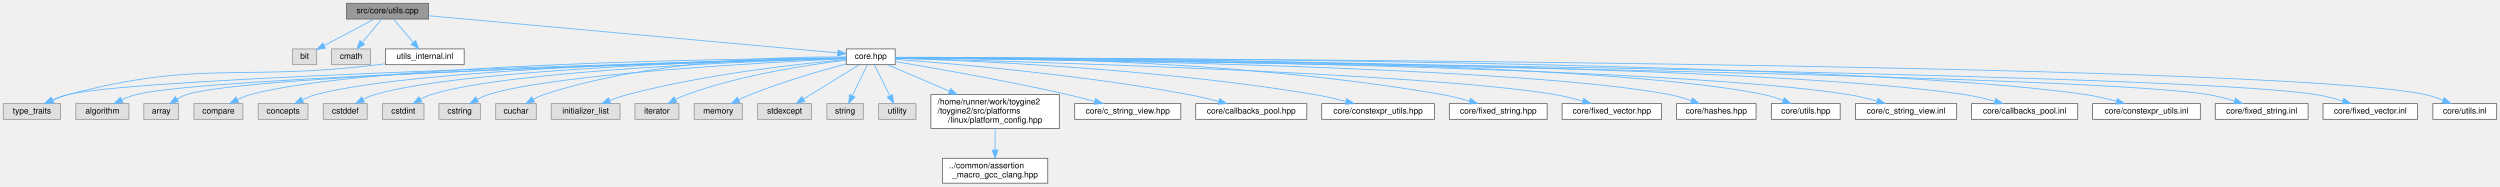
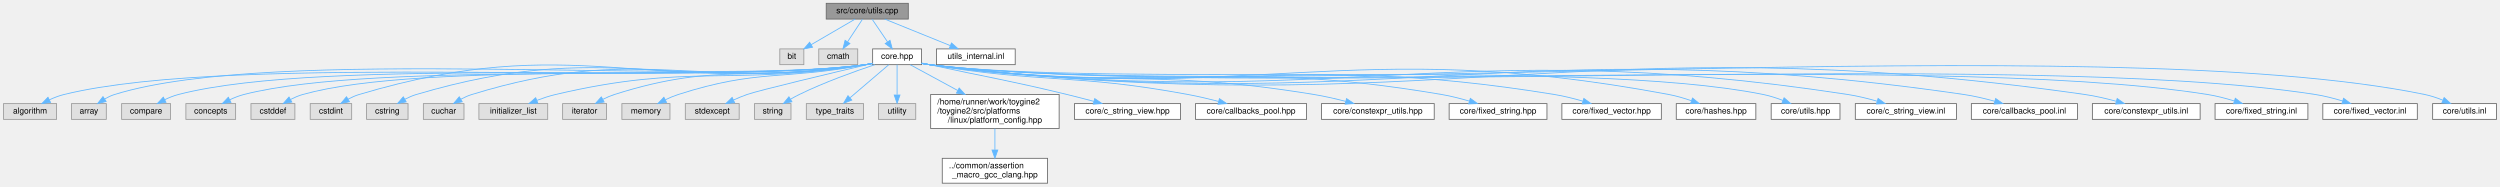
- <svg xmlns="http://www.w3.org/2000/svg" xmlns:xlink="http://www.w3.org/1999/xlink" width="3016pt" height="225pt" viewBox="0.00 0.00 3016.00 225.00">
+ <svg xmlns="http://www.w3.org/2000/svg" xmlns:xlink="http://www.w3.org/1999/xlink" width="3016pt" height="225pt" viewBox="0.00 0.00 3015.50 225.00">
  <g id="graph0" class="graph" transform="scale(1 1) rotate(0) translate(4 221)">
    <g id="Node000001" class="node">
      <g id="a_Node000001">
        <a xlink:title="Implementation of core utility functions for string manipulation, encoding conversion,...">
-           <polygon fill="#999999" stroke="#666666" points="513,-217 414,-217 414,-198 513,-198 513,-217" />
-           <text text-anchor="middle" x="463.5" y="-205" font-family="Helvetica,sans-Serif" font-size="10.00">src/core/utils.cpp</text>
+           <polygon fill="#999999" stroke="#666666" points="1091.5,-217 992.5,-217 992.5,-198 1091.5,-198 1091.5,-217" />
+           <text text-anchor="middle" x="1042" y="-205" font-family="Helvetica,sans-Serif" font-size="10.00">src/core/utils.cpp</text>
        </a>
      </g>
    </g>
    <g id="Node000002" class="node">
      <g id="a_Node000002">
        <a xlink:title=" ">
-           <polygon fill="#e0e0e0" stroke="#999999" points="378,-162 349,-162 349,-143 378,-143 378,-162" />
-           <text text-anchor="middle" x="363.5" y="-150" font-family="Helvetica,sans-Serif" font-size="10.00">bit</text>
+           <polygon fill="#e0e0e0" stroke="#999999" points="965.5,-162 936.5,-162 936.5,-143 965.5,-143 965.5,-162" />
+           <text text-anchor="middle" x="951" y="-150" font-family="Helvetica,sans-Serif" font-size="10.00">bit</text>
        </a>
      </g>
    </g>
    <g id="edge1_Node000001_Node000002" class="edge">
      <g id="a_edge1_Node000001_Node000002">
        <a xlink:title=" ">
-           <path fill="none" stroke="#63b8ff" d="M447.43,-197.98C431.17,-189.36 405.83,-175.93 387.24,-166.08" />
-           <polygon fill="#63b8ff" stroke="#63b8ff" points="388.7,-162.89 378.22,-161.3 385.42,-169.08 388.7,-162.89" />
+           <path fill="none" stroke="#63b8ff" d="M1027.38,-197.98C1013.05,-189.64 990.99,-176.79 974.25,-167.04" />
+           <polygon fill="#63b8ff" stroke="#63b8ff" points="975.99,-164 965.58,-161.99 972.46,-170.05 975.99,-164" />
        </a>
      </g>
    </g>
    <g id="Node000003" class="node">
      <g id="a_Node000003">
        <a xlink:title=" ">
-           <polygon fill="#e0e0e0" stroke="#999999" points="443,-162 396,-162 396,-143 443,-143 443,-162" />
-           <text text-anchor="middle" x="419.5" y="-150" font-family="Helvetica,sans-Serif" font-size="10.00">cmath</text>
+           <polygon fill="#e0e0e0" stroke="#999999" points="1030.5,-162 983.5,-162 983.5,-143 1030.5,-143 1030.5,-162" />
+           <text text-anchor="middle" x="1007" y="-150" font-family="Helvetica,sans-Serif" font-size="10.00">cmath</text>
        </a>
      </g>
    </g>
    <g id="edge2_Node000001_Node000003" class="edge">
      <g id="a_edge2_Node000001_Node000003">
        <a xlink:title=" ">
-           <path fill="none" stroke="#63b8ff" d="M456.23,-197.75C449.96,-190.18 440.71,-179.05 433.07,-169.84" />
-           <polygon fill="#63b8ff" stroke="#63b8ff" points="435.71,-167.55 426.63,-162.09 430.33,-172.02 435.71,-167.55" />
+           <path fill="none" stroke="#63b8ff" d="M1036.22,-197.75C1031.38,-190.42 1024.32,-179.73 1018.36,-170.7" />
+           <polygon fill="#63b8ff" stroke="#63b8ff" points="1021.1,-168.5 1012.67,-162.09 1015.26,-172.36 1021.1,-168.5" />
        </a>
      </g>
    </g>
    <g id="Node000004" class="node">
      <g id="a_Node000004">
        <a xlink:href="../../da/d47/core_8hpp.html" target="_top" xlink:title="Umbrella header for the engine core module.">
-           <polygon fill="white" stroke="#666666" points="1076,-162 1017,-162 1017,-143 1076,-143 1076,-162" />
-           <text text-anchor="middle" x="1046.5" y="-150" font-family="Helvetica,sans-Serif" font-size="10.00">core.hpp</text>
+           <polygon fill="white" stroke="#666666" points="1107.5,-162 1048.5,-162 1048.5,-143 1107.5,-143 1107.5,-162" />
+           <text text-anchor="middle" x="1078" y="-150" font-family="Helvetica,sans-Serif" font-size="10.00">core.hpp</text>
        </a>
      </g>
    </g>
    <g id="edge3_Node000001_Node000004" class="edge">
      <g id="a_edge3_Node000001_Node000004">
        <a xlink:title=" ">
-           <path fill="none" stroke="#63b8ff" d="M513.21,-201.98C626.75,-191.66 903.3,-166.52 1006.65,-157.12" />
-           <polygon fill="#63b8ff" stroke="#63b8ff" points="1007.04,-160.6 1016.68,-156.21 1006.4,-153.63 1007.04,-160.6" />
+           <path fill="none" stroke="#63b8ff" d="M1047.94,-197.75C1052.98,-190.34 1060.34,-179.5 1066.51,-170.41" />
+           <polygon fill="#63b8ff" stroke="#63b8ff" points="1069.44,-172.33 1072.17,-162.09 1063.65,-168.39 1069.44,-172.33" />
        </a>
      </g>
    </g>
    <g id="Node000035" class="node">
      <g id="a_Node000035">
        <a xlink:href="../../d4/d85/utils__internal_8inl.html" target="_top" xlink:title="Internal utilities: inline helpers used by the core utils implementation.">
-           <polygon fill="white" stroke="#666666" points="556,-162 461,-162 461,-143 556,-143 556,-162" />
-           <text text-anchor="middle" x="508.5" y="-150" font-family="Helvetica,sans-Serif" font-size="10.00">utils_internal.inl</text>
+           <polygon fill="white" stroke="#666666" points="1220.5,-162 1125.5,-162 1125.5,-143 1220.5,-143 1220.5,-162" />
+           <text text-anchor="middle" x="1173" y="-150" font-family="Helvetica,sans-Serif" font-size="10.00">utils_internal.inl</text>
        </a>
      </g>
    </g>
    <g id="edge34_Node000001_Node000035" class="edge">
      <g id="a_edge34_Node000001_Node000035">
        <a xlink:title=" ">
-           <path fill="none" stroke="#63b8ff" d="M470.93,-197.75C477.35,-190.18 486.81,-179.05 494.62,-169.84" />
-           <polygon fill="#63b8ff" stroke="#63b8ff" points="497.4,-171.98 501.21,-162.09 492.07,-167.45 497.4,-171.98" />
+           <path fill="none" stroke="#63b8ff" d="M1063.05,-197.98C1084.41,-189.34 1117.7,-175.87 1142.06,-166.02" />
+           <polygon fill="#63b8ff" stroke="#63b8ff" points="1143.61,-169.17 1151.57,-162.17 1140.99,-162.68 1143.61,-169.17" />
        </a>
      </g>
    </g>
    <g id="Node000005" class="node">
      <g id="a_Node000005">
        <a xlink:title=" ">
-           <polygon fill="#e0e0e0" stroke="#999999" points="151.5,-96 87.5,-96 87.5,-77 151.5,-77 151.5,-96" />
-           <text text-anchor="middle" x="119.5" y="-84" font-family="Helvetica,sans-Serif" font-size="10.00">algorithm</text>
+           <polygon fill="#e0e0e0" stroke="#999999" points="64,-96 0,-96 0,-77 64,-77 64,-96" />
+           <text text-anchor="middle" x="32" y="-84" font-family="Helvetica,sans-Serif" font-size="10.00">algorithm</text>
        </a>
      </g>
    </g>
    <g id="edge4_Node000004_Node000005" class="edge">
      <g id="a_edge4_Node000004_Node000005">
        <a xlink:title=" ">
-           <path fill="none" stroke="#63b8ff" d="M1016.81,-150.7C872.17,-146.71 244.97,-128.3 160.5,-107 154.53,-105.49 148.38,-103.09 142.72,-100.48" />
-           <polygon fill="#63b8ff" stroke="#63b8ff" points="144.29,-97.35 133.78,-96 141.15,-103.61 144.29,-97.35" />
+           <path fill="none" stroke="#63b8ff" d="M1048.22,-144.3C1045.45,-143.79 1042.68,-143.35 1040,-143 826.74,-115.41 281.84,-158.24 73,-107 67.02,-105.53 60.87,-103.14 55.21,-100.53" />
+           <polygon fill="#63b8ff" stroke="#63b8ff" points="56.77,-97.4 46.26,-96.05 53.64,-103.66 56.77,-97.4" />
        </a>
      </g>
    </g>
    <g id="Node000006" class="node">
      <g id="a_Node000006">
        <a xlink:title=" ">
-           <polygon fill="#e0e0e0" stroke="#999999" points="211.5,-96 169.5,-96 169.5,-77 211.5,-77 211.5,-96" />
-           <text text-anchor="middle" x="190.5" y="-84" font-family="Helvetica,sans-Serif" font-size="10.00">array</text>
+           <polygon fill="#e0e0e0" stroke="#999999" points="124,-96 82,-96 82,-77 124,-77 124,-96" />
+           <text text-anchor="middle" x="103" y="-84" font-family="Helvetica,sans-Serif" font-size="10.00">array</text>
        </a>
      </g>
    </g>
    <g id="edge5_Node000004_Node000006" class="edge">
      <g id="a_edge5_Node000004_Node000006">
        <a xlink:title=" ">
-           <path fill="none" stroke="#63b8ff" d="M1016.98,-150.79C878.7,-147.33 298.48,-131.46 221.5,-107 217.46,-105.72 213.42,-103.78 209.65,-101.61" />
-           <polygon fill="#63b8ff" stroke="#63b8ff" points="211.31,-98.51 201.01,-96 207.5,-104.38 211.31,-98.51" />
+           <path fill="none" stroke="#63b8ff" d="M1048.22,-144.31C1045.45,-143.8 1042.68,-143.35 1040,-143 840.21,-116.9 326.46,-166.66 134,-107 129.95,-105.74 125.9,-103.82 122.14,-101.66" />
+           <polygon fill="#63b8ff" stroke="#63b8ff" points="123.79,-98.56 113.5,-96.05 119.98,-104.43 123.79,-98.56" />
        </a>
      </g>
    </g>
    <g id="Node000007" class="node">
      <g id="a_Node000007">
        <a xlink:title=" ">
-           <polygon fill="#e0e0e0" stroke="#999999" points="289,-96 230,-96 230,-77 289,-77 289,-96" />
-           <text text-anchor="middle" x="259.5" y="-84" font-family="Helvetica,sans-Serif" font-size="10.00">compare</text>
+           <polygon fill="#e0e0e0" stroke="#999999" points="201.5,-96 142.5,-96 142.5,-77 201.5,-77 201.5,-96" />
+           <text text-anchor="middle" x="172" y="-84" font-family="Helvetica,sans-Serif" font-size="10.00">compare</text>
        </a>
      </g>
    </g>
    <g id="edge6_Node000004_Node000007" class="edge">
      <g id="a_edge6_Node000004_Node000007">
        <a xlink:title=" ">
-           <path fill="none" stroke="#63b8ff" d="M1016.99,-151.32C895.99,-150.35 437.68,-144.25 298.5,-107 293.15,-105.57 287.68,-103.36 282.59,-100.94" />
-           <polygon fill="#63b8ff" stroke="#63b8ff" points="283.88,-97.68 273.4,-96.17 280.66,-103.89 283.88,-97.68" />
+           <path fill="none" stroke="#63b8ff" d="M1048.22,-144.32C1045.45,-143.81 1042.68,-143.36 1040,-143 857.2,-118.78 389.5,-153.25 211,-107 205.41,-105.55 199.69,-103.24 194.42,-100.7" />
+           <polygon fill="#63b8ff" stroke="#63b8ff" points="196,-97.58 185.52,-96.03 192.75,-103.78 196,-97.58" />
        </a>
      </g>
    </g>
    <g id="Node000008" class="node">
      <g id="a_Node000008">
        <a xlink:title=" ">
-           <polygon fill="#e0e0e0" stroke="#999999" points="367.5,-96 307.5,-96 307.5,-77 367.5,-77 367.5,-96" />
-           <text text-anchor="middle" x="337.5" y="-84" font-family="Helvetica,sans-Serif" font-size="10.00">concepts</text>
+           <polygon fill="#e0e0e0" stroke="#999999" points="280,-96 220,-96 220,-77 280,-77 280,-96" />
+           <text text-anchor="middle" x="250" y="-84" font-family="Helvetica,sans-Serif" font-size="10.00">concepts</text>
        </a>
      </g>
    </g>
    <g id="edge7_Node000004_Node000008" class="edge">
      <g id="a_edge7_Node000004_Node000008">
        <a xlink:title=" ">
-           <path fill="none" stroke="#63b8ff" d="M1016.72,-151.04C903.62,-149.06 500.82,-139.81 377.5,-107 371.9,-105.51 366.15,-103.22 360.81,-100.73" />
-           <polygon fill="#63b8ff" stroke="#63b8ff" points="362.29,-97.55 351.79,-96.14 359.12,-103.79 362.29,-97.55" />
+           <path fill="none" stroke="#63b8ff" d="M1048.22,-144.33C1045.45,-143.82 1042.68,-143.36 1040,-143 874.64,-120.71 451.64,-148.41 290,-107 284.29,-105.54 278.44,-103.22 273.03,-100.68" />
+           <polygon fill="#63b8ff" stroke="#63b8ff" points="274.4,-97.45 263.9,-96.01 271.21,-103.68 274.4,-97.45" />
        </a>
      </g>
    </g>
    <g id="Node000009" class="node">
      <g id="a_Node000009">
        <a xlink:title=" ">
-           <polygon fill="#e0e0e0" stroke="#999999" points="439,-96 386,-96 386,-77 439,-77 439,-96" />
-           <text text-anchor="middle" x="412.5" y="-84" font-family="Helvetica,sans-Serif" font-size="10.00">cstddef</text>
+           <polygon fill="#e0e0e0" stroke="#999999" points="351.5,-96 298.5,-96 298.5,-77 351.5,-77 351.5,-96" />
+           <text text-anchor="middle" x="325" y="-84" font-family="Helvetica,sans-Serif" font-size="10.00">cstddef</text>
        </a>
      </g>
    </g>
    <g id="edge8_Node000004_Node000009" class="edge">
      <g id="a_edge8_Node000004_Node000009">
        <a xlink:title=" ">
-           <path fill="none" stroke="#63b8ff" d="M1016.64,-150.93C911.2,-148.66 556.89,-138.8 448.5,-107 443.64,-105.57 438.7,-103.43 434.09,-101.08" />
-           <polygon fill="#63b8ff" stroke="#63b8ff" points="435.69,-97.96 425.26,-96.13 432.27,-104.07 435.69,-97.96" />
+           <path fill="none" stroke="#63b8ff" d="M1048.21,-144.34C1045.45,-143.83 1042.68,-143.37 1040,-143 890.3,-122.44 506.44,-147.99 361,-107 356.04,-105.6 351.01,-103.44 346.34,-101.05" />
+           <polygon fill="#63b8ff" stroke="#63b8ff" points="347.83,-97.87 337.4,-96 344.39,-103.97 347.83,-97.87" />
        </a>
      </g>
    </g>
    <g id="Node000010" class="node">
      <g id="a_Node000010">
        <a xlink:title=" ">
-           <polygon fill="#e0e0e0" stroke="#999999" points="507.5,-96 457.5,-96 457.5,-77 507.5,-77 507.5,-96" />
-           <text text-anchor="middle" x="482.5" y="-84" font-family="Helvetica,sans-Serif" font-size="10.00">cstdint</text>
+           <polygon fill="#e0e0e0" stroke="#999999" points="420,-96 370,-96 370,-77 420,-77 420,-96" />
+           <text text-anchor="middle" x="395" y="-84" font-family="Helvetica,sans-Serif" font-size="10.00">cstdint</text>
        </a>
      </g>
    </g>
    <g id="edge9_Node000004_Node000010" class="edge">
      <g id="a_edge9_Node000004_Node000010">
        <a xlink:title=" ">
-           <path fill="none" stroke="#63b8ff" d="M1016.69,-150.69C919.24,-147.8 611.04,-136.48 516.5,-107 511.99,-105.59 507.43,-103.52 503.18,-101.24" />
-           <polygon fill="#63b8ff" stroke="#63b8ff" points="504.88,-98.18 494.49,-96.1 501.32,-104.21 504.88,-98.18" />
+           <path fill="none" stroke="#63b8ff" d="M1048.21,-144.36C1045.45,-143.84 1042.68,-143.38 1040,-143 770.61,-105.19 689.68,-184.73 429,-107 424.48,-105.65 419.91,-103.6 415.65,-101.33" />
+           <polygon fill="#63b8ff" stroke="#63b8ff" points="417.35,-98.27 406.97,-96.19 413.79,-104.29 417.35,-98.27" />
        </a>
      </g>
    </g>
    <g id="Node000011" class="node">
      <g id="a_Node000011">
        <a xlink:title=" ">
-           <polygon fill="#e0e0e0" stroke="#999999" points="575.5,-96 525.5,-96 525.5,-77 575.5,-77 575.5,-96" />
-           <text text-anchor="middle" x="550.5" y="-84" font-family="Helvetica,sans-Serif" font-size="10.00">cstring</text>
+           <polygon fill="#e0e0e0" stroke="#999999" points="488,-96 438,-96 438,-77 488,-77 488,-96" />
+           <text text-anchor="middle" x="463" y="-84" font-family="Helvetica,sans-Serif" font-size="10.00">cstring</text>
        </a>
      </g>
    </g>
    <g id="edge10_Node000004_Node000011" class="edge">
      <g id="a_edge10_Node000004_Node000011">
        <a xlink:title=" ">
-           <path fill="none" stroke="#63b8ff" d="M1016.91,-150.23C928.38,-146.17 666.68,-132.31 585.5,-107 580.89,-105.56 576.21,-103.47 571.84,-101.19" />
-           <polygon fill="#63b8ff" stroke="#63b8ff" points="573.31,-98 562.89,-96.06 569.82,-104.07 573.31,-98" />
+           <path fill="none" stroke="#63b8ff" d="M1048.21,-144.38C1045.44,-143.86 1042.68,-143.39 1040,-143 801.05,-108.55 729.52,-175.41 498,-107 493.37,-105.63 488.68,-103.57 484.3,-101.3" />
+           <polygon fill="#63b8ff" stroke="#63b8ff" points="485.78,-98.11 475.36,-96.16 482.29,-104.18 485.78,-98.11" />
        </a>
      </g>
    </g>
    <g id="Node000012" class="node">
      <g id="a_Node000012">
        <a xlink:title=" ">
-           <polygon fill="#e0e0e0" stroke="#999999" points="643,-96 594,-96 594,-77 643,-77 643,-96" />
-           <text text-anchor="middle" x="618.5" y="-84" font-family="Helvetica,sans-Serif" font-size="10.00">cuchar</text>
+           <polygon fill="#e0e0e0" stroke="#999999" points="555.5,-96 506.5,-96 506.5,-77 555.5,-77 555.5,-96" />
+           <text text-anchor="middle" x="531" y="-84" font-family="Helvetica,sans-Serif" font-size="10.00">cuchar</text>
        </a>
      </g>
    </g>
    <g id="edge11_Node000004_Node000012" class="edge">
      <g id="a_edge11_Node000004_Node000012">
        <a xlink:title=" ">
-           <path fill="none" stroke="#63b8ff" d="M1016.97,-152.2C950.22,-152.91 783.33,-149.86 652.5,-107 648.01,-105.53 643.46,-103.43 639.21,-101.14" />
-           <polygon fill="#63b8ff" stroke="#63b8ff" points="640.91,-98.08 630.52,-96.01 637.36,-104.11 640.91,-98.08" />
+           <path fill="none" stroke="#63b8ff" d="M1048.21,-144.41C1045.44,-143.88 1042.67,-143.4 1040,-143 830.59,-111.81 767.37,-169.2 565,-107 560.49,-105.61 555.92,-103.55 551.67,-101.27" />
+           <polygon fill="#63b8ff" stroke="#63b8ff" points="553.37,-98.21 542.98,-96.13 549.81,-104.24 553.37,-98.21" />
        </a>
      </g>
    </g>
    <g id="Node000013" class="node">
      <g id="a_Node000013">
        <a xlink:title=" ">
-           <polygon fill="#e0e0e0" stroke="#999999" points="744,-96 661,-96 661,-77 744,-77 744,-96" />
-           <text text-anchor="middle" x="702.5" y="-84" font-family="Helvetica,sans-Serif" font-size="10.00">initializer_list</text>
+           <polygon fill="#e0e0e0" stroke="#999999" points="656.5,-96 573.5,-96 573.5,-77 656.5,-77 656.5,-96" />
+           <text text-anchor="middle" x="615" y="-84" font-family="Helvetica,sans-Serif" font-size="10.00">initializer_list</text>
        </a>
      </g>
    </g>
    <g id="edge12_Node000004_Node000013" class="edge">
      <g id="a_edge12_Node000004_Node000013">
        <a xlink:title=" ">
-           <path fill="none" stroke="#63b8ff" d="M1016.97,-149.12C963.64,-144.37 848.02,-131.94 753.5,-107 746.36,-105.12 738.84,-102.57 731.83,-99.94" />
-           <polygon fill="#63b8ff" stroke="#63b8ff" points="732.62,-96.49 722.04,-96.1 730.07,-103.01 732.62,-96.49" />
+           <path fill="none" stroke="#63b8ff" d="M1048.2,-144.47C1045.43,-143.93 1042.67,-143.43 1040,-143 875.09,-116.72 828.57,-145.16 666,-107 658.51,-105.24 650.65,-102.64 643.4,-99.91" />
+           <polygon fill="#63b8ff" stroke="#63b8ff" points="644.57,-96.61 633.99,-96.16 641.99,-103.11 644.57,-96.61" />
        </a>
      </g>
    </g>
    <g id="Node000014" class="node">
      <g id="a_Node000014">
        <a xlink:title=" ">
-           <polygon fill="#e0e0e0" stroke="#999999" points="815,-96 762,-96 762,-77 815,-77 815,-96" />
-           <text text-anchor="middle" x="788.5" y="-84" font-family="Helvetica,sans-Serif" font-size="10.00">iterator</text>
+           <polygon fill="#e0e0e0" stroke="#999999" points="727.5,-96 674.5,-96 674.5,-77 727.5,-77 727.5,-96" />
+           <text text-anchor="middle" x="701" y="-84" font-family="Helvetica,sans-Serif" font-size="10.00">iterator</text>
        </a>
      </g>
    </g>
    <g id="edge13_Node000004_Node000014" class="edge">
      <g id="a_edge13_Node000004_Node000014">
        <a xlink:title=" ">
-           <path fill="none" stroke="#63b8ff" d="M1016.65,-148.38C973.3,-143.22 890.85,-131 824.5,-107 820.02,-105.38 815.41,-103.27 811.06,-101.04" />
-           <polygon fill="#63b8ff" stroke="#63b8ff" points="812.52,-97.85 802.07,-96.1 809.15,-103.98 812.52,-97.85" />
+           <path fill="none" stroke="#63b8ff" d="M1048.19,-144.53C1045.43,-143.98 1042.67,-143.46 1040,-143 906.32,-120.17 866.26,-148.03 737,-107 732.38,-105.53 727.66,-103.46 723.23,-101.22" />
+           <polygon fill="#63b8ff" stroke="#63b8ff" points="724.58,-97.96 714.14,-96.18 721.19,-104.08 724.58,-97.96" />
        </a>
      </g>
    </g>
    <g id="Node000015" class="node">
      <g id="a_Node000015">
        <a xlink:title=" ">
-           <polygon fill="#e0e0e0" stroke="#999999" points="891.5,-96 833.5,-96 833.5,-77 891.5,-77 891.5,-96" />
-           <text text-anchor="middle" x="862.5" y="-84" font-family="Helvetica,sans-Serif" font-size="10.00">memory</text>
+           <polygon fill="#e0e0e0" stroke="#999999" points="804,-96 746,-96 746,-77 804,-77 804,-96" />
+           <text text-anchor="middle" x="775" y="-84" font-family="Helvetica,sans-Serif" font-size="10.00">memory</text>
        </a>
      </g>
    </g>
    <g id="edge14_Node000004_Node000015" class="edge">
      <g id="a_edge14_Node000004_Node000015">
        <a xlink:title=" ">
-           <path fill="none" stroke="#63b8ff" d="M1016.84,-143.95C987.18,-136.04 940.49,-122.61 901.5,-107 896.83,-105.13 891.95,-102.91 887.29,-100.66" />
-           <polygon fill="#63b8ff" stroke="#63b8ff" points="888.67,-97.44 878.17,-96.08 885.53,-103.69 888.67,-97.44" />
+           <path fill="none" stroke="#63b8ff" d="M1048.17,-144.64C1045.41,-144.06 1042.66,-143.51 1040,-143 940.1,-123.89 910.84,-138.11 814,-107 808.82,-105.34 803.47,-103.07 798.46,-100.67" />
+           <polygon fill="#63b8ff" stroke="#63b8ff" points="799.86,-97.45 789.37,-96.01 796.67,-103.68 799.86,-97.45" />
        </a>
      </g>
    </g>
    <g id="Node000016" class="node">
      <g id="a_Node000016">
        <a xlink:title=" ">
-           <polygon fill="#e0e0e0" stroke="#999999" points="975,-96 910,-96 910,-77 975,-77 975,-96" />
-           <text text-anchor="middle" x="942.5" y="-84" font-family="Helvetica,sans-Serif" font-size="10.00">stdexcept</text>
+           <polygon fill="#e0e0e0" stroke="#999999" points="887.5,-96 822.5,-96 822.5,-77 887.5,-77 887.5,-96" />
+           <text text-anchor="middle" x="855" y="-84" font-family="Helvetica,sans-Serif" font-size="10.00">stdexcept</text>
        </a>
      </g>
    </g>
    <g id="edge15_Node000004_Node000016" class="edge">
      <g id="a_edge15_Node000004_Node000016">
        <a xlink:title=" ">
-           <path fill="none" stroke="#63b8ff" d="M1032.47,-142.87C1015.26,-132.28 985.84,-114.17 965.35,-101.56" />
-           <polygon fill="#63b8ff" stroke="#63b8ff" points="966.99,-98.46 956.64,-96.2 963.32,-104.42 966.99,-98.46" />
+           <path fill="none" stroke="#63b8ff" d="M1048.37,-144.55C1000.79,-133.33 911.23,-112 897,-107 891.6,-105.1 885.95,-102.75 880.61,-100.34" />
+           <polygon fill="#63b8ff" stroke="#63b8ff" points="881.99,-97.13 871.45,-96.04 879.01,-103.46 881.99,-97.13" />
        </a>
      </g>
    </g>
    <g id="Node000017" class="node">
      <g id="a_Node000017">
        <a xlink:title=" ">
-           <polygon fill="#e0e0e0" stroke="#999999" points="1037.5,-96 993.5,-96 993.5,-77 1037.5,-77 1037.5,-96" />
-           <text text-anchor="middle" x="1015.5" y="-84" font-family="Helvetica,sans-Serif" font-size="10.00">string</text>
+           <polygon fill="#e0e0e0" stroke="#999999" points="950,-96 906,-96 906,-77 950,-77 950,-96" />
+           <text text-anchor="middle" x="928" y="-84" font-family="Helvetica,sans-Serif" font-size="10.00">string</text>
        </a>
      </g>
    </g>
    <g id="edge16_Node000004_Node000017" class="edge">
      <g id="a_edge16_Node000004_Node000017">
        <a xlink:title=" ">
-           <path fill="none" stroke="#63b8ff" d="M1042.32,-142.87C1037.72,-133.38 1030.21,-117.86 1024.3,-105.66" />
-           <polygon fill="#63b8ff" stroke="#63b8ff" points="1027.32,-103.88 1019.81,-96.41 1021.02,-106.93 1027.32,-103.88" />
+           <path fill="none" stroke="#63b8ff" d="M1051.16,-142.98C1026.85,-134.89 990.3,-121.79 960,-107 956.52,-105.3 952.93,-103.34 949.47,-101.33" />
+           <polygon fill="#63b8ff" stroke="#63b8ff" points="951.13,-98.24 940.77,-96.04 947.49,-104.22 951.13,-98.24" />
        </a>
      </g>
    </g>
    <g id="Node000018" class="node">
      <g id="a_Node000018">
        <a xlink:title=" ">
-           <polygon fill="#e0e0e0" stroke="#999999" points="69,-96 0,-96 0,-77 69,-77 69,-96" />
-           <text text-anchor="middle" x="34.5" y="-84" font-family="Helvetica,sans-Serif" font-size="10.00">type_traits</text>
+           <polygon fill="#e0e0e0" stroke="#999999" points="1037.5,-96 968.5,-96 968.5,-77 1037.5,-77 1037.5,-96" />
+           <text text-anchor="middle" x="1003" y="-84" font-family="Helvetica,sans-Serif" font-size="10.00">type_traits</text>
        </a>
      </g>
    </g>
    <g id="edge17_Node000004_Node000018" class="edge">
      <g id="a_edge17_Node000004_Node000018">
        <a xlink:title=" ">
-           <path fill="none" stroke="#63b8ff" d="M1016.89,-150.79C864.46,-147.05 171.68,-128.97 78.5,-107 71.99,-105.46 65.25,-102.98 59.06,-100.3" />
-           <polygon fill="#63b8ff" stroke="#63b8ff" points="60.43,-97.08 49.89,-96.01 57.47,-103.42 60.43,-97.08" />
+           <path fill="none" stroke="#63b8ff" d="M1067.89,-142.87C1055.99,-132.71 1036,-115.66 1021.35,-103.15" />
+           <polygon fill="#63b8ff" stroke="#63b8ff" points="1023.31,-100.23 1013.44,-96.41 1018.77,-105.56 1023.31,-100.23" />
        </a>
      </g>
    </g>
    <g id="Node000019" class="node">
      <g id="a_Node000019">
        <a xlink:title=" ">
-           <polygon fill="#e0e0e0" stroke="#999999" points="1101,-96 1056,-96 1056,-77 1101,-77 1101,-96" />
-           <text text-anchor="middle" x="1078.5" y="-84" font-family="Helvetica,sans-Serif" font-size="10.00">utility</text>
+           <polygon fill="#e0e0e0" stroke="#999999" points="1100.5,-96 1055.5,-96 1055.5,-77 1100.5,-77 1100.5,-96" />
+           <text text-anchor="middle" x="1078" y="-84" font-family="Helvetica,sans-Serif" font-size="10.00">utility</text>
        </a>
      </g>
    </g>
    <g id="edge18_Node000004_Node000019" class="edge">
      <g id="a_edge18_Node000004_Node000019">
        <a xlink:title=" ">
-           <path fill="none" stroke="#63b8ff" d="M1050.82,-142.87C1055.56,-133.38 1063.32,-117.86 1069.42,-105.66" />
-           <polygon fill="#63b8ff" stroke="#63b8ff" points="1072.71,-106.91 1074.05,-96.41 1066.44,-103.78 1072.71,-106.91" />
+           <path fill="none" stroke="#63b8ff" d="M1078,-142.87C1078,-133.66 1078,-118.79 1078,-106.77" />
+           <polygon fill="#63b8ff" stroke="#63b8ff" points="1081.5,-106.41 1078,-96.41 1074.5,-106.41 1081.5,-106.41" />
        </a>
      </g>
    </g>
    <g id="Node000020" class="node">
      <g id="a_Node000020">
        <a xlink:href="../../dd/d9e/linux_2platform__config_8hpp.html" target="_top" xlink:title="additional linux platform header">
-           <polygon fill="white" stroke="#666666" points="1274,-107 1119,-107 1119,-66 1274,-66 1274,-107" />
-           <text text-anchor="start" x="1127" y="-95" font-family="Helvetica,sans-Serif" font-size="10.00">/home/runner/work/toygine2</text>
-           <text text-anchor="start" x="1127" y="-84" font-family="Helvetica,sans-Serif" font-size="10.00">/toygine2/src/platforms</text>
-           <text text-anchor="middle" x="1196.5" y="-73" font-family="Helvetica,sans-Serif" font-size="10.00">/linux/platform_config.hpp</text>
+           <polygon fill="white" stroke="#666666" points="1273.5,-107 1118.5,-107 1118.5,-66 1273.5,-66 1273.5,-107" />
+           <text text-anchor="start" x="1126.5" y="-95" font-family="Helvetica,sans-Serif" font-size="10.00">/home/runner/work/toygine2</text>
+           <text text-anchor="start" x="1126.5" y="-84" font-family="Helvetica,sans-Serif" font-size="10.00">/toygine2/src/platforms</text>
+           <text text-anchor="middle" x="1196" y="-73" font-family="Helvetica,sans-Serif" font-size="10.00">/linux/platform_config.hpp</text>
        </a>
      </g>
    </g>
    <g id="edge19_Node000004_Node000020" class="edge">
      <g id="a_edge19_Node000004_Node000020">
        <a xlink:title=" ">
-           <path fill="none" stroke="#63b8ff" d="M1066.73,-142.87C1085.82,-134.72 1115.31,-122.14 1141.36,-111.03" />
-           <polygon fill="#63b8ff" stroke="#63b8ff" points="1142.95,-114.15 1150.78,-107.01 1140.2,-107.71 1142.95,-114.15" />
+           <path fill="none" stroke="#63b8ff" d="M1093.91,-142.87C1108.53,-134.94 1130.92,-122.8 1151,-111.91" />
+           <polygon fill="#63b8ff" stroke="#63b8ff" points="1152.91,-114.85 1160.03,-107.01 1149.57,-108.7 1152.91,-114.85" />
        </a>
      </g>
    </g>
    <g id="Node000022" class="node">
      <g id="a_Node000022">
        <a xlink:href="../../dd/ded/c__string__view_8hpp.html" target="_top" xlink:title="Non-owning string view class for C-style strings.">
-           <polygon fill="white" stroke="#666666" points="1420.5,-96 1292.5,-96 1292.5,-77 1420.5,-77 1420.5,-96" />
-           <text text-anchor="middle" x="1356.5" y="-84" font-family="Helvetica,sans-Serif" font-size="10.00">core/c_string_view.hpp</text>
+           <polygon fill="white" stroke="#666666" points="1420,-96 1292,-96 1292,-77 1420,-77 1420,-96" />
+           <text text-anchor="middle" x="1356" y="-84" font-family="Helvetica,sans-Serif" font-size="10.00">core/c_string_view.hpp</text>
        </a>
      </g>
    </g>
    <g id="edge21_Node000004_Node000022" class="edge">
      <g id="a_edge21_Node000004_Node000022">
        <a xlink:title=" ">
-           <path fill="none" stroke="#63b8ff" d="M1076.21,-146.66C1121.24,-139.16 1209.4,-123.83 1283.5,-107 1294.26,-104.56 1305.83,-101.61 1316.52,-98.76" />
-           <polygon fill="#63b8ff" stroke="#63b8ff" points="1317.7,-102.07 1326.44,-96.08 1315.87,-95.31 1317.7,-102.07" />
+           <path fill="none" stroke="#63b8ff" d="M1107.81,-145C1110.91,-144.32 1114.02,-143.65 1117,-143 1190.77,-126.96 1209.62,-124.75 1283,-107 1293.53,-104.45 1304.87,-101.52 1315.39,-98.71" />
+           <polygon fill="#63b8ff" stroke="#63b8ff" points="1316.43,-102.06 1325.18,-96.08 1314.61,-95.3 1316.43,-102.06" />
        </a>
      </g>
    </g>
    <g id="Node000023" class="node">
      <g id="a_Node000023">
        <a xlink:href="../../d1/d5c/callbacks__pool_8hpp.html" target="_top" xlink:title="Template callback pool class with fixed-size callback storage.">
-           <polygon fill="white" stroke="#666666" points="1572.5,-96 1438.5,-96 1438.5,-77 1572.5,-77 1572.5,-96" />
-           <text text-anchor="middle" x="1505.5" y="-84" font-family="Helvetica,sans-Serif" font-size="10.00">core/callbacks_pool.hpp</text>
+           <polygon fill="white" stroke="#666666" points="1572,-96 1438,-96 1438,-77 1572,-77 1572,-96" />
+           <text text-anchor="middle" x="1505" y="-84" font-family="Helvetica,sans-Serif" font-size="10.00">core/callbacks_pool.hpp</text>
        </a>
      </g>
    </g>
    <g id="edge22_Node000004_Node000023" class="edge">
      <g id="a_edge22_Node000004_Node000023">
        <a xlink:title=" ">
-           <path fill="none" stroke="#63b8ff" d="M1076.01,-149.44C1140.54,-144.64 1298.85,-131.24 1429.5,-107 1441.52,-104.77 1454.44,-101.71 1466.17,-98.67" />
-           <polygon fill="#63b8ff" stroke="#63b8ff" points="1467.35,-101.98 1476.11,-96.03 1465.55,-95.22 1467.35,-101.98" />
+           <path fill="none" stroke="#63b8ff" d="M1107.75,-144.7C1110.87,-144.08 1113.99,-143.5 1117,-143 1254.7,-120.11 1291.74,-132.4 1429,-107 1441.02,-104.78 1453.95,-101.72 1465.67,-98.68" />
+           <polygon fill="#63b8ff" stroke="#63b8ff" points="1466.85,-101.99 1475.61,-96.04 1465.05,-95.22 1466.85,-101.99" />
        </a>
      </g>
    </g>
    <g id="Node000024" class="node">
      <g id="a_Node000024">
        <a xlink:href="../../d4/dc0/constexpr__utils_8hpp.html" target="_top" xlink:title="Constexpr utility functions for compile-time operations.">
-           <polygon fill="white" stroke="#666666" points="1726.5,-96 1590.5,-96 1590.5,-77 1726.5,-77 1726.5,-96" />
-           <text text-anchor="middle" x="1658.5" y="-84" font-family="Helvetica,sans-Serif" font-size="10.00">core/constexpr_utils.hpp</text>
+           <polygon fill="white" stroke="#666666" points="1726,-96 1590,-96 1590,-77 1726,-77 1726,-96" />
+           <text text-anchor="middle" x="1658" y="-84" font-family="Helvetica,sans-Serif" font-size="10.00">core/constexpr_utils.hpp</text>
        </a>
      </g>
    </g>
    <g id="edge23_Node000004_Node000024" class="edge">
      <g id="a_edge23_Node000004_Node000024">
        <a xlink:title=" ">
-           <path fill="none" stroke="#63b8ff" d="M1076.29,-150.74C1157.73,-148.31 1390.75,-138.86 1581.5,-107 1594.04,-104.91 1607.53,-101.79 1619.67,-98.66" />
-           <polygon fill="#63b8ff" stroke="#63b8ff" points="1620.72,-102 1629.49,-96.05 1618.93,-95.24 1620.72,-102" />
+           <path fill="none" stroke="#63b8ff" d="M1107.73,-144.58C1110.85,-143.99 1113.98,-143.44 1117,-143 1321.64,-112.91 1376.89,-140.51 1581,-107 1593.54,-104.94 1607.04,-101.84 1619.17,-98.71" />
+           <polygon fill="#63b8ff" stroke="#63b8ff" points="1620.23,-102.05 1629,-96.09 1618.43,-95.28 1620.23,-102.05" />
        </a>
      </g>
    </g>
    <g id="Node000025" class="node">
      <g id="a_Node000025">
        <a xlink:href="../../d7/d7f/fixed__string_8hpp.html" target="_top" xlink:title="Template string class with fixed-size character buffer.">
-           <polygon fill="white" stroke="#666666" points="1862.5,-96 1744.5,-96 1744.5,-77 1862.5,-77 1862.5,-96" />
-           <text text-anchor="middle" x="1803.5" y="-84" font-family="Helvetica,sans-Serif" font-size="10.00">core/fixed_string.hpp</text>
+           <polygon fill="white" stroke="#666666" points="1862,-96 1744,-96 1744,-77 1862,-77 1862,-96" />
+           <text text-anchor="middle" x="1803" y="-84" font-family="Helvetica,sans-Serif" font-size="10.00">core/fixed_string.hpp</text>
        </a>
      </g>
    </g>
    <g id="edge24_Node000004_Node000025" class="edge">
      <g id="a_edge24_Node000004_Node000025">
        <a xlink:title=" ">
-           <path fill="none" stroke="#63b8ff" d="M1076.32,-151.85C1172.56,-152.48 1483.35,-150.77 1735.5,-107 1746.5,-105.09 1758.27,-102.08 1768.87,-98.98" />
-           <polygon fill="#63b8ff" stroke="#63b8ff" points="1770.06,-102.28 1778.61,-96.03 1768.03,-95.58 1770.06,-102.28" />
+           <path fill="none" stroke="#63b8ff" d="M1107.72,-144.52C1110.84,-143.94 1113.98,-143.41 1117,-143 1389.58,-105.59 1463.77,-153.2 1735,-107 1746.01,-105.12 1757.78,-102.12 1768.38,-99.03" />
+           <polygon fill="#63b8ff" stroke="#63b8ff" points="1769.57,-102.32 1778.12,-96.07 1767.53,-95.63 1769.57,-102.32" />
        </a>
      </g>
    </g>
    <g id="Node000026" class="node">
      <g id="a_Node000026">
        <a xlink:href="../../d7/dea/fixed__vector_8hpp.html" target="_top" xlink:title="TODO.">
-           <polygon fill="white" stroke="#666666" points="2000.5,-96 1880.5,-96 1880.5,-77 2000.5,-77 2000.5,-96" />
-           <text text-anchor="middle" x="1940.5" y="-84" font-family="Helvetica,sans-Serif" font-size="10.00">core/fixed_vector.hpp</text>
+           <polygon fill="white" stroke="#666666" points="2000,-96 1880,-96 1880,-77 2000,-77 2000,-96" />
+           <text text-anchor="middle" x="1940" y="-84" font-family="Helvetica,sans-Serif" font-size="10.00">core/fixed_vector.hpp</text>
        </a>
      </g>
    </g>
    <g id="edge25_Node000004_Node000026" class="edge">
      <g id="a_edge25_Node000004_Node000026">
        <a xlink:title=" ">
-           <path fill="none" stroke="#63b8ff" d="M1076.23,-150.78C1204.81,-147.53 1713.73,-133.22 1871.5,-107 1882.67,-105.14 1894.61,-102.15 1905.36,-99.05" />
-           <polygon fill="#63b8ff" stroke="#63b8ff" points="1906.67,-102.31 1915.25,-96.09 1904.66,-95.61 1906.67,-102.31" />
+           <path fill="none" stroke="#63b8ff" d="M1107.72,-144.49C1110.84,-143.91 1113.98,-143.4 1117,-143 1449.61,-99.13 1539.88,-160.97 1871,-107 1882.38,-105.14 1894.56,-102.08 1905.47,-98.92" />
+           <polygon fill="#63b8ff" stroke="#63b8ff" points="1906.51,-102.26 1915.08,-96.03 1904.49,-95.56 1906.51,-102.26" />
        </a>
      </g>
    </g>
    <g id="Node000027" class="node">
      <g id="a_Node000027">
        <a xlink:href="../../dd/d8e/hashes_8hpp.html" target="_top" xlink:title="CRC hash functions.">
-           <polygon fill="white" stroke="#666666" points="2114.5,-96 2018.5,-96 2018.5,-77 2114.5,-77 2114.5,-96" />
-           <text text-anchor="middle" x="2066.5" y="-84" font-family="Helvetica,sans-Serif" font-size="10.00">core/hashes.hpp</text>
+           <polygon fill="white" stroke="#666666" points="2114,-96 2018,-96 2018,-77 2114,-77 2114,-96" />
+           <text text-anchor="middle" x="2066" y="-84" font-family="Helvetica,sans-Serif" font-size="10.00">core/hashes.hpp</text>
        </a>
      </g>
    </g>
    <g id="edge26_Node000004_Node000027" class="edge">
      <g id="a_edge26_Node000004_Node000027">
        <a xlink:title=" ">
-           <path fill="none" stroke="#63b8ff" d="M1076.36,-151.26C1218.12,-149.93 1824.12,-142.25 2009.5,-107 2018.44,-105.3 2027.88,-102.51 2036.45,-99.56" />
-           <polygon fill="#63b8ff" stroke="#63b8ff" points="2037.83,-102.78 2046.04,-96.08 2035.44,-96.2 2037.83,-102.78" />
+           <path fill="none" stroke="#63b8ff" d="M1107.72,-144.46C1110.84,-143.89 1113.98,-143.39 1117,-143 1510.55,-92.56 1619,-179.98 2009,-107 2018.01,-105.31 2027.54,-102.49 2036.17,-99.52" />
+           <polygon fill="#63b8ff" stroke="#63b8ff" points="2037.61,-102.72 2045.81,-96.01 2035.21,-96.14 2037.61,-102.72" />
        </a>
      </g>
    </g>
    <g id="Node000028" class="node">
      <g id="a_Node000028">
        <a xlink:href="../../df/d93/utils_8hpp.html" target="_top" xlink:title="Core utility functions for string manipulation, encoding conversion, and number formatting.">
-           <polygon fill="white" stroke="#666666" points="2216,-96 2133,-96 2133,-77 2216,-77 2216,-96" />
-           <text text-anchor="middle" x="2174.5" y="-84" font-family="Helvetica,sans-Serif" font-size="10.00">core/utils.hpp</text>
+           <polygon fill="white" stroke="#666666" points="2215.5,-96 2132.5,-96 2132.5,-77 2215.5,-77 2215.5,-96" />
+           <text text-anchor="middle" x="2174" y="-84" font-family="Helvetica,sans-Serif" font-size="10.00">core/utils.hpp</text>
        </a>
      </g>
    </g>
    <g id="edge27_Node000004_Node000028" class="edge">
      <g id="a_edge27_Node000004_Node000028">
        <a xlink:title=" ">
-           <path fill="none" stroke="#63b8ff" d="M1076.32,-151.57C1228.04,-151.71 1915.24,-149.92 2123.5,-107 2131.38,-105.38 2139.63,-102.69 2147.15,-99.82" />
-           <polygon fill="#63b8ff" stroke="#63b8ff" points="2148.57,-103.02 2156.52,-96.02 2145.94,-96.53 2148.57,-103.02" />
+           <path fill="none" stroke="#63b8ff" d="M1107.72,-144.45C1110.84,-143.88 1113.97,-143.38 1117,-143 1338.95,-115.07 1903.78,-151.55 2123,-107 2130.88,-105.4 2139.14,-102.72 2146.66,-99.85" />
+           <polygon fill="#63b8ff" stroke="#63b8ff" points="2148.08,-103.05 2156.02,-96.04 2145.44,-96.56 2148.08,-103.05" />
        </a>
      </g>
    </g>
    <g id="Node000029" class="node">
      <g id="a_Node000029">
        <a xlink:href="../../df/d4a/c__string__view_8inl.html" target="_top" xlink:title="Inline implementations for CStringView class.">
-           <polygon fill="white" stroke="#666666" points="2356.5,-96 2234.5,-96 2234.5,-77 2356.5,-77 2356.5,-96" />
-           <text text-anchor="middle" x="2295.5" y="-84" font-family="Helvetica,sans-Serif" font-size="10.00">core/c_string_view.inl</text>
+           <polygon fill="white" stroke="#666666" points="2356,-96 2234,-96 2234,-77 2356,-77 2356,-96" />
+           <text text-anchor="middle" x="2295" y="-84" font-family="Helvetica,sans-Serif" font-size="10.00">core/c_string_view.inl</text>
        </a>
      </g>
    </g>
    <g id="edge28_Node000004_Node000029" class="edge">
      <g id="a_edge28_Node000004_Node000029">
        <a xlink:title=" ">
-           <path fill="none" stroke="#63b8ff" d="M1076.13,-151.32C1235.69,-150.21 1994.15,-143.08 2225.5,-107 2237.05,-105.2 2249.4,-102.15 2260.47,-98.99" />
-           <polygon fill="#63b8ff" stroke="#63b8ff" points="2261.63,-102.29 2270.21,-96.09 2259.63,-95.59 2261.63,-102.29" />
+           <path fill="none" stroke="#63b8ff" d="M1107.71,-144.44C1110.84,-143.87 1113.97,-143.38 1117,-143 1605.95,-82.29 1737.98,-181.64 2225,-107 2236.65,-105.21 2249.11,-102.14 2260.25,-98.95" />
+           <polygon fill="#63b8ff" stroke="#63b8ff" points="2261.47,-102.24 2270.05,-96.02 2259.46,-95.53 2261.47,-102.24" />
        </a>
      </g>
    </g>
    <g id="Node000030" class="node">
      <g id="a_Node000030">
        <a xlink:href="../../d6/ddb/callbacks__pool_8inl.html" target="_top" xlink:title="Inline implementations for template callback pool class with fixed-size callback storage.">
-           <polygon fill="white" stroke="#666666" points="2502.5,-96 2374.5,-96 2374.5,-77 2502.5,-77 2502.5,-96" />
-           <text text-anchor="middle" x="2438.5" y="-84" font-family="Helvetica,sans-Serif" font-size="10.00">core/callbacks_pool.inl</text>
+           <polygon fill="white" stroke="#666666" points="2502,-96 2374,-96 2374,-77 2502,-77 2502,-96" />
+           <text text-anchor="middle" x="2438" y="-84" font-family="Helvetica,sans-Serif" font-size="10.00">core/callbacks_pool.inl</text>
        </a>
      </g>
    </g>
    <g id="edge29_Node000004_Node000030" class="edge">
      <g id="a_edge29_Node000004_Node000030">
        <a xlink:title=" ">
-           <path fill="none" stroke="#63b8ff" d="M1076.21,-151.41C1246.94,-150.78 2104.72,-145.71 2365.5,-107 2377.74,-105.18 2390.88,-102.06 2402.59,-98.83" />
-           <polygon fill="#63b8ff" stroke="#63b8ff" points="2403.8,-102.12 2412.45,-96 2401.87,-95.4 2403.8,-102.12" />
+           <path fill="none" stroke="#63b8ff" d="M1107.71,-144.43C1110.84,-143.86 1113.97,-143.37 1117,-143 1667.79,-75.63 1815.92,-187.14 2365,-107 2377.25,-105.21 2390.39,-102.09 2402.09,-98.87" />
+           <polygon fill="#63b8ff" stroke="#63b8ff" points="2403.31,-102.16 2411.95,-96.04 2401.37,-95.43 2403.31,-102.16" />
        </a>
      </g>
    </g>
    <g id="Node000031" class="node">
      <g id="a_Node000031">
        <a xlink:href="../../dc/d28/constexpr__utils_8inl.html" target="_top" xlink:title="Inline implementations for constexpr utility functions.">
-           <polygon fill="white" stroke="#666666" points="2650.5,-96 2520.5,-96 2520.5,-77 2650.5,-77 2650.5,-96" />
-           <text text-anchor="middle" x="2585.5" y="-84" font-family="Helvetica,sans-Serif" font-size="10.00">core/constexpr_utils.inl</text>
+           <polygon fill="white" stroke="#666666" points="2650,-96 2520,-96 2520,-77 2650,-77 2650,-96" />
+           <text text-anchor="middle" x="2585" y="-84" font-family="Helvetica,sans-Serif" font-size="10.00">core/constexpr_utils.inl</text>
        </a>
      </g>
    </g>
    <g id="edge30_Node000004_Node000031" class="edge">
      <g id="a_edge30_Node000004_Node000031">
        <a xlink:title=" ">
-           <path fill="none" stroke="#63b8ff" d="M1076.18,-151.52C1257.7,-151.48 2220.01,-149.27 2511.5,-107 2524.03,-105.18 2537.49,-102.02 2549.45,-98.76" />
-           <polygon fill="#63b8ff" stroke="#63b8ff" points="2550.42,-102.12 2559.09,-96.02 2548.51,-95.38 2550.42,-102.12" />
+           <path fill="none" stroke="#63b8ff" d="M1107.71,-144.42C1110.83,-143.86 1113.97,-143.37 1117,-143 1732.29,-68.68 1897.45,-194.55 2511,-107 2523.54,-105.21 2537,-102.05 2548.95,-98.79" />
+           <polygon fill="#63b8ff" stroke="#63b8ff" points="2549.93,-102.15 2558.59,-96.05 2548.01,-95.42 2549.93,-102.15" />
        </a>
      </g>
    </g>
    <g id="Node000032" class="node">
      <g id="a_Node000032">
        <a xlink:href="../../d7/d40/fixed__string_8inl.html" target="_top" xlink:title="Inline implementations for FixedString template class.">
-           <polygon fill="white" stroke="#666666" points="2780.5,-96 2668.5,-96 2668.5,-77 2780.5,-77 2780.5,-96" />
-           <text text-anchor="middle" x="2724.5" y="-84" font-family="Helvetica,sans-Serif" font-size="10.00">core/fixed_string.inl</text>
+           <polygon fill="white" stroke="#666666" points="2780,-96 2668,-96 2668,-77 2780,-77 2780,-96" />
+           <text text-anchor="middle" x="2724" y="-84" font-family="Helvetica,sans-Serif" font-size="10.00">core/fixed_string.inl</text>
        </a>
      </g>
    </g>
    <g id="edge31_Node000004_Node000032" class="edge">
      <g id="a_edge31_Node000004_Node000032">
        <a xlink:title=" ">
-           <path fill="none" stroke="#63b8ff" d="M1076.27,-151.15C1282.72,-148.67 2497.61,-133.05 2659.5,-107 2670.14,-105.29 2681.48,-102.31 2691.66,-99.19" />
-           <polygon fill="#63b8ff" stroke="#63b8ff" points="2692.93,-102.45 2701.38,-96.06 2690.79,-95.79 2692.93,-102.45" />
+           <path fill="none" stroke="#63b8ff" d="M1107.71,-144.41C1110.83,-143.85 1113.97,-143.36 1117,-143 1457.34,-102.32 2320.48,-160.73 2659,-107 2669.65,-105.31 2680.99,-102.34 2691.16,-99.21" />
+           <polygon fill="#63b8ff" stroke="#63b8ff" points="2692.44,-102.48 2700.88,-96.08 2690.29,-95.82 2692.44,-102.48" />
        </a>
      </g>
    </g>
    <g id="Node000033" class="node">
      <g id="a_Node000033">
        <a xlink:href="../../da/dc9/fixed__vector_8inl.html" target="_top" xlink:title="TODO.">
-           <polygon fill="white" stroke="#666666" points="2912.5,-96 2798.5,-96 2798.5,-77 2912.5,-77 2912.5,-96" />
-           <text text-anchor="middle" x="2855.5" y="-84" font-family="Helvetica,sans-Serif" font-size="10.00">core/fixed_vector.inl</text>
+           <polygon fill="white" stroke="#666666" points="2912,-96 2798,-96 2798,-77 2912,-77 2912,-96" />
+           <text text-anchor="middle" x="2855" y="-84" font-family="Helvetica,sans-Serif" font-size="10.00">core/fixed_vector.inl</text>
        </a>
      </g>
    </g>
    <g id="edge32_Node000004_Node000033" class="edge">
      <g id="a_edge32_Node000004_Node000033">
        <a xlink:title=" ">
-           <path fill="none" stroke="#63b8ff" d="M1076.22,-151.21C1291.91,-149.04 2613.83,-134.7 2789.5,-107 2800.41,-105.28 2812.05,-102.26 2822.47,-99.1" />
-           <polygon fill="#63b8ff" stroke="#63b8ff" points="2823.54,-102.43 2832.02,-96.07 2821.43,-95.76 2823.54,-102.43" />
+           <path fill="none" stroke="#63b8ff" d="M1107.71,-144.41C1110.83,-143.85 1113.97,-143.36 1117,-143 1486.05,-99.23 2421.78,-164.16 2789,-107 2799.91,-105.3 2811.55,-102.29 2821.97,-99.13" />
+           <polygon fill="#63b8ff" stroke="#63b8ff" points="2823.05,-102.46 2831.52,-96.09 2820.93,-95.79 2823.05,-102.46" />
        </a>
      </g>
    </g>
    <g id="Node000034" class="node">
      <g id="a_Node000034">
        <a xlink:href="../../df/d7d/utils_8inl.html" target="_top" xlink:title="Inline implementations of core utility functions for string manipulation and encoding conversion.">
-           <polygon fill="white" stroke="#666666" points="3008,-96 2931,-96 2931,-77 3008,-77 3008,-96" />
-           <text text-anchor="middle" x="2969.5" y="-84" font-family="Helvetica,sans-Serif" font-size="10.00">core/utils.inl</text>
+           <polygon fill="white" stroke="#666666" points="3007.5,-96 2930.5,-96 2930.5,-77 3007.5,-77 3007.5,-96" />
+           <text text-anchor="middle" x="2969" y="-84" font-family="Helvetica,sans-Serif" font-size="10.00">core/utils.inl</text>
        </a>
      </g>
    </g>
    <g id="edge33_Node000004_Node000034" class="edge">
      <g id="a_edge33_Node000004_Node000034">
        <a xlink:title=" ">
-           <path fill="none" stroke="#63b8ff" d="M1076.31,-151.44C1301.67,-150.91 2733.6,-146.03 2921.5,-107 2928.72,-105.5 2936.24,-102.96 2943.12,-100.2" />
-           <polygon fill="#63b8ff" stroke="#63b8ff" points="2944.85,-103.27 2952.65,-96.1 2942.08,-96.84 2944.85,-103.27" />
+           <path fill="none" stroke="#63b8ff" d="M1107.71,-144.4C1110.83,-143.84 1113.97,-143.36 1117,-143 1515.21,-96.08 2528.26,-187.81 2921,-107 2928.22,-105.51 2935.74,-102.98 2942.62,-100.22" />
+           <polygon fill="#63b8ff" stroke="#63b8ff" points="2944.35,-103.29 2952.15,-96.12 2941.58,-96.86 2944.35,-103.29" />
        </a>
      </g>
    </g>
    <g id="Node000021" class="node">
      <g id="a_Node000021">
        <a xlink:href="../../d1/d5f/assertion__macro__gcc__clang_8hpp.html" target="_top" xlink:title="Debug and Release assertion macro implementations for GCC/Clang platforms.">
-           <polygon fill="white" stroke="#666666" points="1260,-30 1133,-30 1133,0 1260,0 1260,-30" />
-           <text text-anchor="start" x="1141" y="-18" font-family="Helvetica,sans-Serif" font-size="10.00">../common/assertion</text>
-           <text text-anchor="middle" x="1196.5" y="-7" font-family="Helvetica,sans-Serif" font-size="10.00">_macro_gcc_clang.hpp</text>
+           <polygon fill="white" stroke="#666666" points="1259.5,-30 1132.5,-30 1132.5,0 1259.5,0 1259.5,-30" />
+           <text text-anchor="start" x="1140.5" y="-18" font-family="Helvetica,sans-Serif" font-size="10.00">../common/assertion</text>
+           <text text-anchor="middle" x="1196" y="-7" font-family="Helvetica,sans-Serif" font-size="10.00">_macro_gcc_clang.hpp</text>
        </a>
      </g>
    </g>
    <g id="edge20_Node000020_Node000021" class="edge">
      <g id="a_edge20_Node000020_Node000021">
        <a xlink:title=" ">
-           <path fill="none" stroke="#63b8ff" d="M1196.5,-65.77C1196.5,-57.85 1196.5,-48.63 1196.5,-40.3" />
-           <polygon fill="#63b8ff" stroke="#63b8ff" points="1200,-40.04 1196.5,-30.04 1193,-40.04 1200,-40.04" />
-         </a>
-       </g>
-     </g>
-     <g id="edge35_Node000035_Node000018" class="edge">
-       <g id="a_edge35_Node000035_Node000018">
-         <a xlink:title=" ">
-           <path fill="none" stroke="#63b8ff" d="M460.87,-144.09C458.04,-143.7 455.23,-143.34 452.5,-143 286.78,-122.46 240.02,-149.38 78.5,-107 72.29,-105.37 65.84,-102.96 59.85,-100.39" />
-           <polygon fill="#63b8ff" stroke="#63b8ff" points="60.9,-97.01 50.35,-96.01 57.97,-103.37 60.9,-97.01" />
+           <path fill="none" stroke="#63b8ff" d="M1196,-65.77C1196,-57.85 1196,-48.63 1196,-40.3" />
+           <polygon fill="#63b8ff" stroke="#63b8ff" points="1199.5,-40.04 1196,-30.04 1192.5,-40.04 1199.5,-40.04" />
        </a>
      </g>
    </g>
  </g>
</svg>
